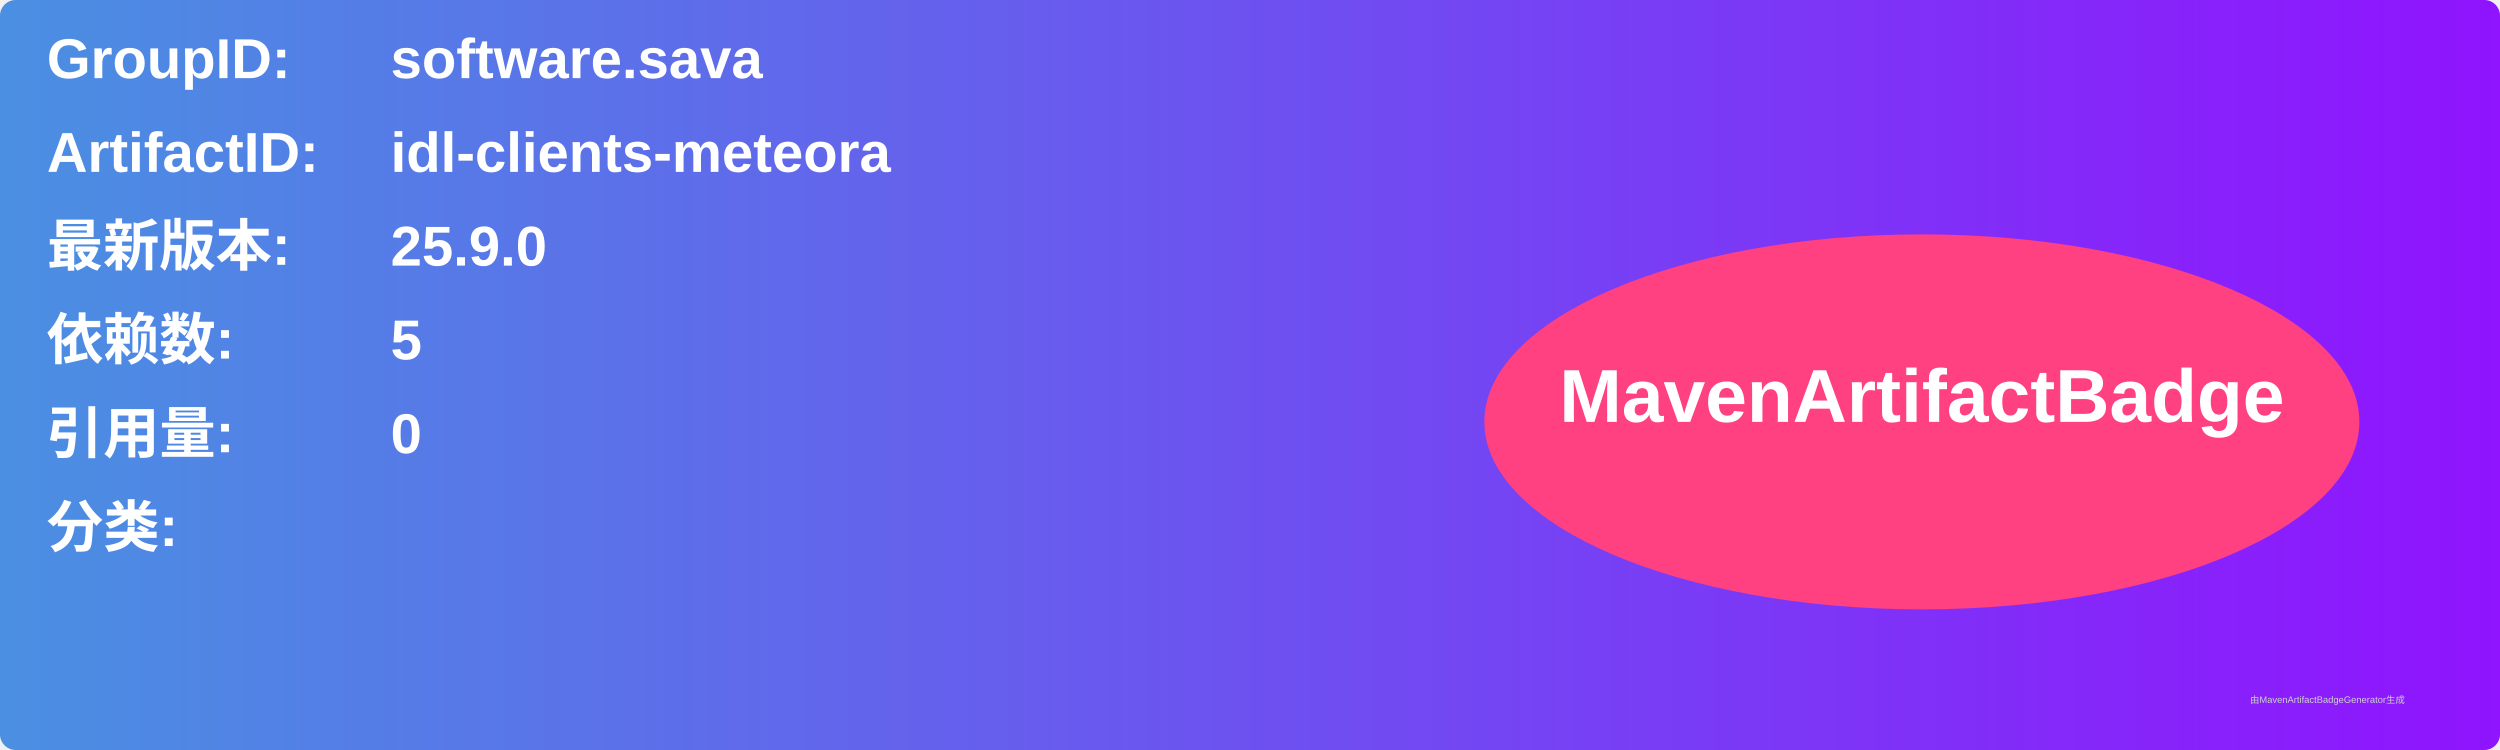
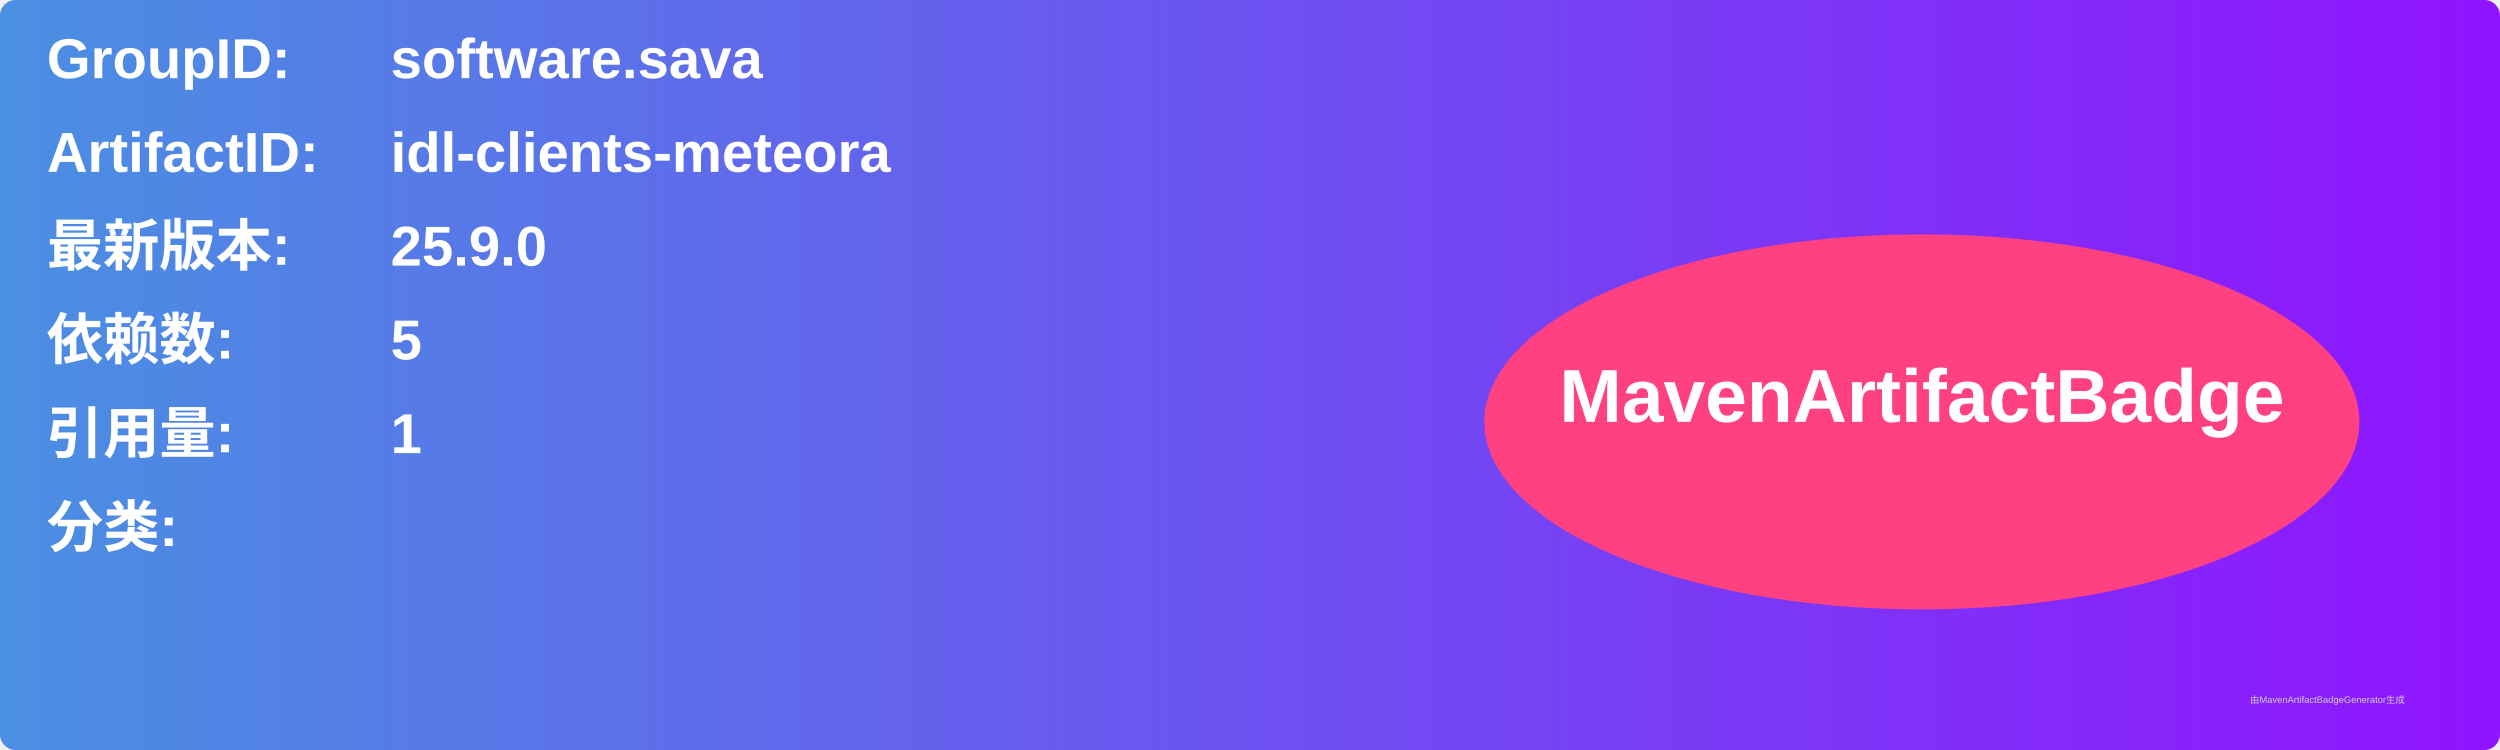
<svg xmlns="http://www.w3.org/2000/svg" width="800" height="240" viewBox="0 0 800 240">
  <linearGradient id="grad" x1="0%" y1="0%" x2="100%" y2="0%">
    <stop offset="0%" stop-color="#4a90e2" />
    <stop offset="100%" stop-color="#9013fe" />
  </linearGradient>
  <rect width="100%" height="100%" rx="5" ry="5" fill="url(#grad)" />
  <g transform="translate(15, 15)">
    <text x="0" y="10" font-family="Arial" font-size="18" fill="white" font-weight="bold" width="260">GroupID:</text>
    <text x="110" y="10" font-family="Arial" font-size="18" fill="white" font-weight="bold" width="460">software.sava</text>
    <text x="0" y="40" font-family="Arial" font-size="18" fill="white" font-weight="bold" width="260">ArtifactID:</text>
    <text x="110" y="40" font-family="Arial" font-size="18" fill="white" font-weight="bold" width="460">idl-clients-meteora</text>
    <text x="0" y="70" font-family="Arial" font-size="18" fill="white" font-weight="bold">最新版本:</text>
    <text x="110" y="70" font-family="Arial" font-size="18" fill="white" font-weight="bold">
      <tspan font-weight="bold">25.9.0</tspan>
    </text>
    <text x="0" y="100" font-family="Arial" font-size="18" fill="white" font-weight="bold">依赖数: </text>
    <text x="110" y="100" font-family="Arial" font-size="18" fill="white">
      <tspan font-weight="bold">5</tspan>
    </text>
    <text x="0" y="130" font-family="Arial" font-size="18" fill="white" font-weight="bold">引用量: </text>
    <text x="110" y="130" font-family="Arial" font-size="18" fill="white">
-       <tspan font-weight="bold">0</tspan>
+       <tspan font-weight="bold">1</tspan>
    </text>
    <text x="0" y="160" font-family="Arial" font-size="18" fill="white" font-weight="bold">分类:</text>
    <text x="10" y="190" font-family="Arial" font-size="10" fill="white">
      <tspan font-weight="bold" />
    </text>
    <ellipse cx="600" cy="120" rx="140" ry="60" fill="#ff4081" />
    <text x="600" y="120" text-anchor="middle" font-family="Arial" font-size="24" fill="white" font-weight="bold">MavenArtifactBadge</text>
  </g>
  <text x="720" y="225" font-family="Arial" font-size="3" fill="#d0d0d0">由MavenArtifactBadgeGenerator生成</text>
</svg>
